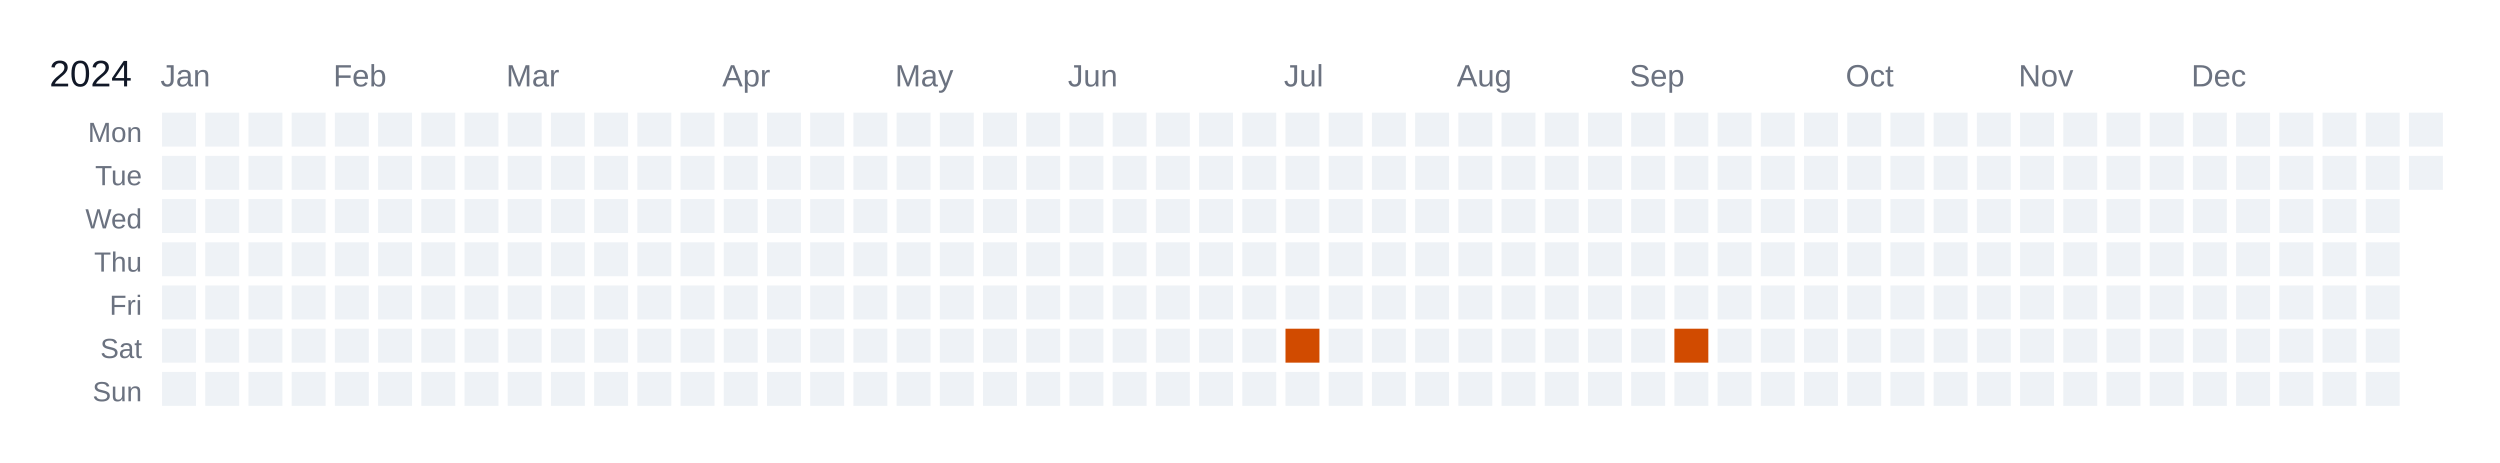
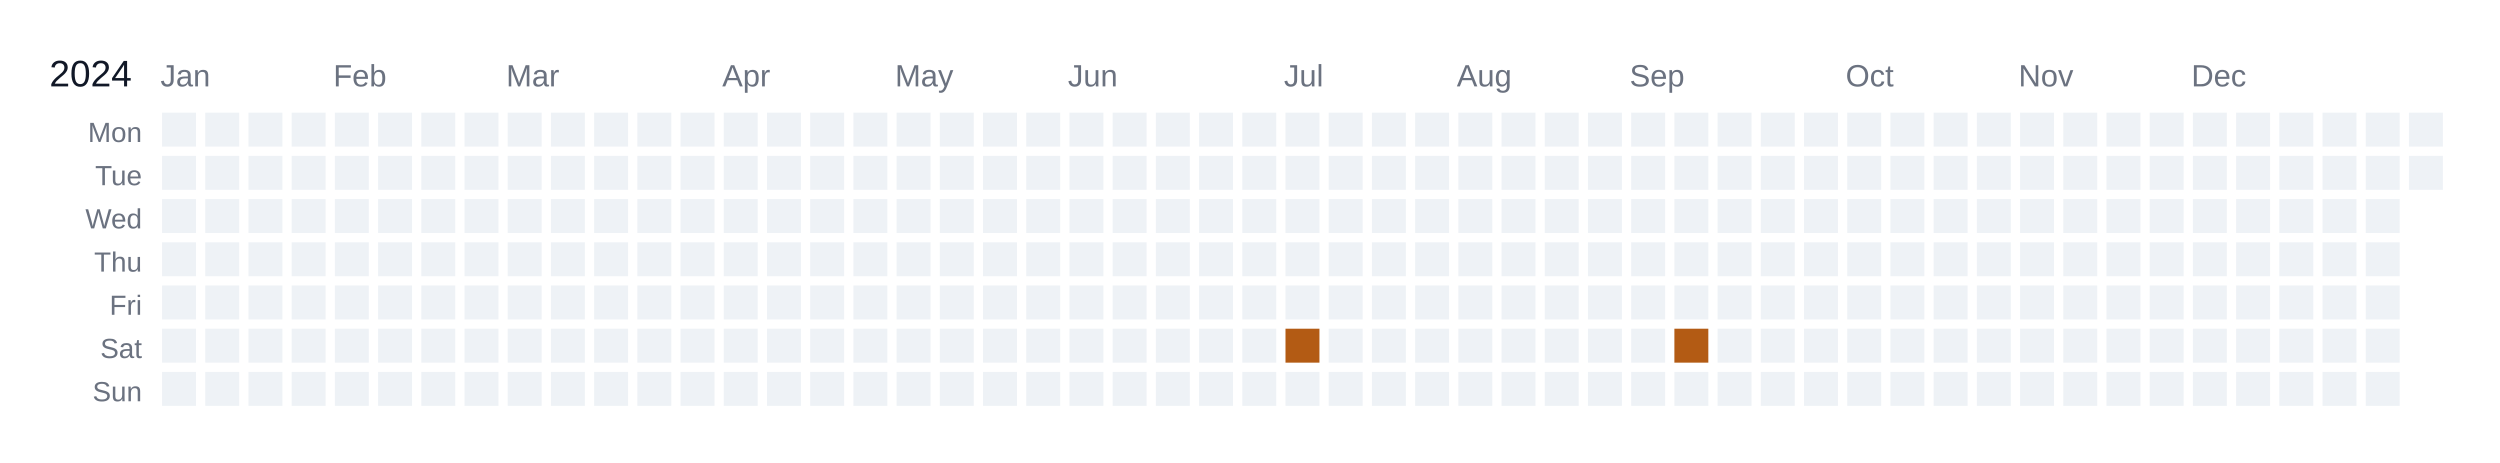
<svg xmlns="http://www.w3.org/2000/svg" width="810" height="150" viewBox="0 0 810 150">
  <rect width="810" height="150" fill="white" />
  <text x="16" y="28" font-size="12" fill="#111827" font-family="Arial, sans-serif">2024</text>
  <text x="52" y="28" font-size="10" fill="#6b7280" font-family="Arial, sans-serif">Jan</text>
  <text x="108" y="28" font-size="10" fill="#6b7280" font-family="Arial, sans-serif">Feb</text>
  <text x="164" y="28" font-size="10" fill="#6b7280" font-family="Arial, sans-serif">Mar</text>
  <text x="234" y="28" font-size="10" fill="#6b7280" font-family="Arial, sans-serif">Apr</text>
  <text x="290" y="28" font-size="10" fill="#6b7280" font-family="Arial, sans-serif">May</text>
  <text x="346" y="28" font-size="10" fill="#6b7280" font-family="Arial, sans-serif">Jun</text>
  <text x="416" y="28" font-size="10" fill="#6b7280" font-family="Arial, sans-serif">Jul</text>
  <text x="472" y="28" font-size="10" fill="#6b7280" font-family="Arial, sans-serif">Aug</text>
  <text x="528" y="28" font-size="10" fill="#6b7280" font-family="Arial, sans-serif">Sep</text>
  <text x="598" y="28" font-size="10" fill="#6b7280" font-family="Arial, sans-serif">Oct</text>
  <text x="654" y="28" font-size="10" fill="#6b7280" font-family="Arial, sans-serif">Nov</text>
  <text x="710" y="28" font-size="10" fill="#6b7280" font-family="Arial, sans-serif">Dec</text>
  <text x="46" y="46" font-size="9" fill="#6b7280" font-family="Arial, sans-serif" text-anchor="end">Mon</text>
  <text x="46" y="60" font-size="9" fill="#6b7280" font-family="Arial, sans-serif" text-anchor="end">Tue</text>
  <text x="46" y="74" font-size="9" fill="#6b7280" font-family="Arial, sans-serif" text-anchor="end">Wed</text>
  <text x="46" y="88" font-size="9" fill="#6b7280" font-family="Arial, sans-serif" text-anchor="end">Thu</text>
  <text x="46" y="102" font-size="9" fill="#6b7280" font-family="Arial, sans-serif" text-anchor="end">Fri</text>
  <text x="46" y="116" font-size="9" fill="#6b7280" font-family="Arial, sans-serif" text-anchor="end">Sat</text>
  <text x="46" y="130" font-size="9" fill="#6b7280" font-family="Arial, sans-serif" text-anchor="end">Sun</text>
  <g transform="translate(52,36)">
    <rect x="0" y="0" width="12" height="12" fill="#eef2f6" stroke="#ffffff" stroke-width="1" data-date="2024-01-01" />
    <rect x="0" y="14" width="12" height="12" fill="#eef2f6" stroke="#ffffff" stroke-width="1" data-date="2024-01-02" />
    <rect x="0" y="28" width="12" height="12" fill="#eef2f6" stroke="#ffffff" stroke-width="1" data-date="2024-01-03" />
    <rect x="0" y="42" width="12" height="12" fill="#eef2f6" stroke="#ffffff" stroke-width="1" data-date="2024-01-04" />
    <rect x="0" y="56" width="12" height="12" fill="#eef2f6" stroke="#ffffff" stroke-width="1" data-date="2024-01-05" />
    <rect x="0" y="70" width="12" height="12" fill="#eef2f6" stroke="#ffffff" stroke-width="1" data-date="2024-01-06" />
    <rect x="0" y="84" width="12" height="12" fill="#eef2f6" stroke="#ffffff" stroke-width="1" data-date="2024-01-07" />
    <rect x="14" y="0" width="12" height="12" fill="#eef2f6" stroke="#ffffff" stroke-width="1" data-date="2024-01-08" />
    <rect x="14" y="14" width="12" height="12" fill="#eef2f6" stroke="#ffffff" stroke-width="1" data-date="2024-01-09" />
    <rect x="14" y="28" width="12" height="12" fill="#eef2f6" stroke="#ffffff" stroke-width="1" data-date="2024-01-10" />
    <rect x="14" y="42" width="12" height="12" fill="#eef2f6" stroke="#ffffff" stroke-width="1" data-date="2024-01-11" />
    <rect x="14" y="56" width="12" height="12" fill="#eef2f6" stroke="#ffffff" stroke-width="1" data-date="2024-01-12" />
    <rect x="14" y="70" width="12" height="12" fill="#eef2f6" stroke="#ffffff" stroke-width="1" data-date="2024-01-13" />
    <rect x="14" y="84" width="12" height="12" fill="#eef2f6" stroke="#ffffff" stroke-width="1" data-date="2024-01-14" />
    <rect x="28" y="0" width="12" height="12" fill="#eef2f6" stroke="#ffffff" stroke-width="1" data-date="2024-01-15" />
    <rect x="28" y="14" width="12" height="12" fill="#eef2f6" stroke="#ffffff" stroke-width="1" data-date="2024-01-16" />
    <rect x="28" y="28" width="12" height="12" fill="#eef2f6" stroke="#ffffff" stroke-width="1" data-date="2024-01-17" />
    <rect x="28" y="42" width="12" height="12" fill="#eef2f6" stroke="#ffffff" stroke-width="1" data-date="2024-01-18" />
    <rect x="28" y="56" width="12" height="12" fill="#eef2f6" stroke="#ffffff" stroke-width="1" data-date="2024-01-19" />
    <rect x="28" y="70" width="12" height="12" fill="#eef2f6" stroke="#ffffff" stroke-width="1" data-date="2024-01-20" />
    <rect x="28" y="84" width="12" height="12" fill="#eef2f6" stroke="#ffffff" stroke-width="1" data-date="2024-01-21" />
    <rect x="42" y="0" width="12" height="12" fill="#eef2f6" stroke="#ffffff" stroke-width="1" data-date="2024-01-22" />
    <rect x="42" y="14" width="12" height="12" fill="#eef2f6" stroke="#ffffff" stroke-width="1" data-date="2024-01-23" />
    <rect x="42" y="28" width="12" height="12" fill="#eef2f6" stroke="#ffffff" stroke-width="1" data-date="2024-01-24" />
    <rect x="42" y="42" width="12" height="12" fill="#eef2f6" stroke="#ffffff" stroke-width="1" data-date="2024-01-25" />
    <rect x="42" y="56" width="12" height="12" fill="#eef2f6" stroke="#ffffff" stroke-width="1" data-date="2024-01-26" />
    <rect x="42" y="70" width="12" height="12" fill="#eef2f6" stroke="#ffffff" stroke-width="1" data-date="2024-01-27" />
    <rect x="42" y="84" width="12" height="12" fill="#eef2f6" stroke="#ffffff" stroke-width="1" data-date="2024-01-28" />
    <rect x="56" y="0" width="12" height="12" fill="#eef2f6" stroke="#ffffff" stroke-width="1" data-date="2024-01-29" />
    <rect x="56" y="14" width="12" height="12" fill="#eef2f6" stroke="#ffffff" stroke-width="1" data-date="2024-01-30" />
    <rect x="56" y="28" width="12" height="12" fill="#eef2f6" stroke="#ffffff" stroke-width="1" data-date="2024-01-31" />
    <rect x="56" y="42" width="12" height="12" fill="#eef2f6" stroke="#ffffff" stroke-width="1" data-date="2024-02-01" />
    <rect x="56" y="56" width="12" height="12" fill="#eef2f6" stroke="#ffffff" stroke-width="1" data-date="2024-02-02" />
    <rect x="56" y="70" width="12" height="12" fill="#eef2f6" stroke="#ffffff" stroke-width="1" data-date="2024-02-03" />
    <rect x="56" y="84" width="12" height="12" fill="#eef2f6" stroke="#ffffff" stroke-width="1" data-date="2024-02-04" />
    <rect x="70" y="0" width="12" height="12" fill="#eef2f6" stroke="#ffffff" stroke-width="1" data-date="2024-02-05" />
    <rect x="70" y="14" width="12" height="12" fill="#eef2f6" stroke="#ffffff" stroke-width="1" data-date="2024-02-06" />
    <rect x="70" y="28" width="12" height="12" fill="#eef2f6" stroke="#ffffff" stroke-width="1" data-date="2024-02-07" />
    <rect x="70" y="42" width="12" height="12" fill="#eef2f6" stroke="#ffffff" stroke-width="1" data-date="2024-02-08" />
    <rect x="70" y="56" width="12" height="12" fill="#eef2f6" stroke="#ffffff" stroke-width="1" data-date="2024-02-09" />
    <rect x="70" y="70" width="12" height="12" fill="#eef2f6" stroke="#ffffff" stroke-width="1" data-date="2024-02-10" />
    <rect x="70" y="84" width="12" height="12" fill="#eef2f6" stroke="#ffffff" stroke-width="1" data-date="2024-02-11" />
    <rect x="84" y="0" width="12" height="12" fill="#eef2f6" stroke="#ffffff" stroke-width="1" data-date="2024-02-12" />
    <rect x="84" y="14" width="12" height="12" fill="#eef2f6" stroke="#ffffff" stroke-width="1" data-date="2024-02-13" />
    <rect x="84" y="28" width="12" height="12" fill="#eef2f6" stroke="#ffffff" stroke-width="1" data-date="2024-02-14" />
    <rect x="84" y="42" width="12" height="12" fill="#eef2f6" stroke="#ffffff" stroke-width="1" data-date="2024-02-15" />
    <rect x="84" y="56" width="12" height="12" fill="#eef2f6" stroke="#ffffff" stroke-width="1" data-date="2024-02-16" />
    <rect x="84" y="70" width="12" height="12" fill="#eef2f6" stroke="#ffffff" stroke-width="1" data-date="2024-02-17" />
    <rect x="84" y="84" width="12" height="12" fill="#eef2f6" stroke="#ffffff" stroke-width="1" data-date="2024-02-18" />
    <rect x="98" y="0" width="12" height="12" fill="#eef2f6" stroke="#ffffff" stroke-width="1" data-date="2024-02-19" />
    <rect x="98" y="14" width="12" height="12" fill="#eef2f6" stroke="#ffffff" stroke-width="1" data-date="2024-02-20" />
    <rect x="98" y="28" width="12" height="12" fill="#eef2f6" stroke="#ffffff" stroke-width="1" data-date="2024-02-21" />
    <rect x="98" y="42" width="12" height="12" fill="#eef2f6" stroke="#ffffff" stroke-width="1" data-date="2024-02-22" />
    <rect x="98" y="56" width="12" height="12" fill="#eef2f6" stroke="#ffffff" stroke-width="1" data-date="2024-02-23" />
    <rect x="98" y="70" width="12" height="12" fill="#eef2f6" stroke="#ffffff" stroke-width="1" data-date="2024-02-24" />
    <rect x="98" y="84" width="12" height="12" fill="#eef2f6" stroke="#ffffff" stroke-width="1" data-date="2024-02-25" />
    <rect x="112" y="0" width="12" height="12" fill="#eef2f6" stroke="#ffffff" stroke-width="1" data-date="2024-02-26" />
    <rect x="112" y="14" width="12" height="12" fill="#eef2f6" stroke="#ffffff" stroke-width="1" data-date="2024-02-27" />
    <rect x="112" y="28" width="12" height="12" fill="#eef2f6" stroke="#ffffff" stroke-width="1" data-date="2024-02-28" />
    <rect x="112" y="42" width="12" height="12" fill="#eef2f6" stroke="#ffffff" stroke-width="1" data-date="2024-02-29" />
    <rect x="112" y="56" width="12" height="12" fill="#eef2f6" stroke="#ffffff" stroke-width="1" data-date="2024-03-01" />
    <rect x="112" y="70" width="12" height="12" fill="#eef2f6" stroke="#ffffff" stroke-width="1" data-date="2024-03-02" />
    <rect x="112" y="84" width="12" height="12" fill="#eef2f6" stroke="#ffffff" stroke-width="1" data-date="2024-03-03" />
    <rect x="126" y="0" width="12" height="12" fill="#eef2f6" stroke="#ffffff" stroke-width="1" data-date="2024-03-04" />
    <rect x="126" y="14" width="12" height="12" fill="#eef2f6" stroke="#ffffff" stroke-width="1" data-date="2024-03-05" />
    <rect x="126" y="28" width="12" height="12" fill="#eef2f6" stroke="#ffffff" stroke-width="1" data-date="2024-03-06" />
    <rect x="126" y="42" width="12" height="12" fill="#eef2f6" stroke="#ffffff" stroke-width="1" data-date="2024-03-07" />
    <rect x="126" y="56" width="12" height="12" fill="#eef2f6" stroke="#ffffff" stroke-width="1" data-date="2024-03-08" />
    <rect x="126" y="70" width="12" height="12" fill="#eef2f6" stroke="#ffffff" stroke-width="1" data-date="2024-03-09" />
    <rect x="126" y="84" width="12" height="12" fill="#eef2f6" stroke="#ffffff" stroke-width="1" data-date="2024-03-10" />
    <rect x="140" y="0" width="12" height="12" fill="#eef2f6" stroke="#ffffff" stroke-width="1" data-date="2024-03-11" />
    <rect x="140" y="14" width="12" height="12" fill="#eef2f6" stroke="#ffffff" stroke-width="1" data-date="2024-03-12" />
    <rect x="140" y="28" width="12" height="12" fill="#eef2f6" stroke="#ffffff" stroke-width="1" data-date="2024-03-13" />
    <rect x="140" y="42" width="12" height="12" fill="#eef2f6" stroke="#ffffff" stroke-width="1" data-date="2024-03-14" />
    <rect x="140" y="56" width="12" height="12" fill="#eef2f6" stroke="#ffffff" stroke-width="1" data-date="2024-03-15" />
    <rect x="140" y="70" width="12" height="12" fill="#eef2f6" stroke="#ffffff" stroke-width="1" data-date="2024-03-16" />
    <rect x="140" y="84" width="12" height="12" fill="#eef2f6" stroke="#ffffff" stroke-width="1" data-date="2024-03-17" />
    <rect x="154" y="0" width="12" height="12" fill="#eef2f6" stroke="#ffffff" stroke-width="1" data-date="2024-03-18" />
    <rect x="154" y="14" width="12" height="12" fill="#eef2f6" stroke="#ffffff" stroke-width="1" data-date="2024-03-19" />
    <rect x="154" y="28" width="12" height="12" fill="#eef2f6" stroke="#ffffff" stroke-width="1" data-date="2024-03-20" />
    <rect x="154" y="42" width="12" height="12" fill="#eef2f6" stroke="#ffffff" stroke-width="1" data-date="2024-03-21" />
    <rect x="154" y="56" width="12" height="12" fill="#eef2f6" stroke="#ffffff" stroke-width="1" data-date="2024-03-22" />
    <rect x="154" y="70" width="12" height="12" fill="#eef2f6" stroke="#ffffff" stroke-width="1" data-date="2024-03-23" />
    <rect x="154" y="84" width="12" height="12" fill="#eef2f6" stroke="#ffffff" stroke-width="1" data-date="2024-03-24" />
    <rect x="168" y="0" width="12" height="12" fill="#eef2f6" stroke="#ffffff" stroke-width="1" data-date="2024-03-25" />
    <rect x="168" y="14" width="12" height="12" fill="#eef2f6" stroke="#ffffff" stroke-width="1" data-date="2024-03-26" />
    <rect x="168" y="28" width="12" height="12" fill="#eef2f6" stroke="#ffffff" stroke-width="1" data-date="2024-03-27" />
    <rect x="168" y="42" width="12" height="12" fill="#eef2f6" stroke="#ffffff" stroke-width="1" data-date="2024-03-28" />
    <rect x="168" y="56" width="12" height="12" fill="#eef2f6" stroke="#ffffff" stroke-width="1" data-date="2024-03-29" />
    <rect x="168" y="70" width="12" height="12" fill="#eef2f6" stroke="#ffffff" stroke-width="1" data-date="2024-03-30" />
    <rect x="168" y="84" width="12" height="12" fill="#eef2f6" stroke="#ffffff" stroke-width="1" data-date="2024-03-31" />
    <rect x="182" y="0" width="12" height="12" fill="#eef2f6" stroke="#ffffff" stroke-width="1" data-date="2024-04-01" />
    <rect x="182" y="14" width="12" height="12" fill="#eef2f6" stroke="#ffffff" stroke-width="1" data-date="2024-04-02" />
    <rect x="182" y="28" width="12" height="12" fill="#eef2f6" stroke="#ffffff" stroke-width="1" data-date="2024-04-03" />
    <rect x="182" y="42" width="12" height="12" fill="#eef2f6" stroke="#ffffff" stroke-width="1" data-date="2024-04-04" />
    <rect x="182" y="56" width="12" height="12" fill="#eef2f6" stroke="#ffffff" stroke-width="1" data-date="2024-04-05" />
    <rect x="182" y="70" width="12" height="12" fill="#eef2f6" stroke="#ffffff" stroke-width="1" data-date="2024-04-06" />
    <rect x="182" y="84" width="12" height="12" fill="#eef2f6" stroke="#ffffff" stroke-width="1" data-date="2024-04-07" />
    <rect x="196" y="0" width="12" height="12" fill="#eef2f6" stroke="#ffffff" stroke-width="1" data-date="2024-04-08" />
    <rect x="196" y="14" width="12" height="12" fill="#eef2f6" stroke="#ffffff" stroke-width="1" data-date="2024-04-09" />
    <rect x="196" y="28" width="12" height="12" fill="#eef2f6" stroke="#ffffff" stroke-width="1" data-date="2024-04-10" />
    <rect x="196" y="42" width="12" height="12" fill="#eef2f6" stroke="#ffffff" stroke-width="1" data-date="2024-04-11" />
    <rect x="196" y="56" width="12" height="12" fill="#eef2f6" stroke="#ffffff" stroke-width="1" data-date="2024-04-12" />
    <rect x="196" y="70" width="12" height="12" fill="#eef2f6" stroke="#ffffff" stroke-width="1" data-date="2024-04-13" />
    <rect x="196" y="84" width="12" height="12" fill="#eef2f6" stroke="#ffffff" stroke-width="1" data-date="2024-04-14" />
    <rect x="210" y="0" width="12" height="12" fill="#eef2f6" stroke="#ffffff" stroke-width="1" data-date="2024-04-15" />
    <rect x="210" y="14" width="12" height="12" fill="#eef2f6" stroke="#ffffff" stroke-width="1" data-date="2024-04-16" />
    <rect x="210" y="28" width="12" height="12" fill="#eef2f6" stroke="#ffffff" stroke-width="1" data-date="2024-04-17" />
    <rect x="210" y="42" width="12" height="12" fill="#eef2f6" stroke="#ffffff" stroke-width="1" data-date="2024-04-18" />
    <rect x="210" y="56" width="12" height="12" fill="#eef2f6" stroke="#ffffff" stroke-width="1" data-date="2024-04-19" />
    <rect x="210" y="70" width="12" height="12" fill="#eef2f6" stroke="#ffffff" stroke-width="1" data-date="2024-04-20" />
    <rect x="210" y="84" width="12" height="12" fill="#eef2f6" stroke="#ffffff" stroke-width="1" data-date="2024-04-21" />
    <rect x="224" y="0" width="12" height="12" fill="#eef2f6" stroke="#ffffff" stroke-width="1" data-date="2024-04-22" />
    <rect x="224" y="14" width="12" height="12" fill="#eef2f6" stroke="#ffffff" stroke-width="1" data-date="2024-04-23" />
    <rect x="224" y="28" width="12" height="12" fill="#eef2f6" stroke="#ffffff" stroke-width="1" data-date="2024-04-24" />
    <rect x="224" y="42" width="12" height="12" fill="#eef2f6" stroke="#ffffff" stroke-width="1" data-date="2024-04-25" />
    <rect x="224" y="56" width="12" height="12" fill="#eef2f6" stroke="#ffffff" stroke-width="1" data-date="2024-04-26" />
    <rect x="224" y="70" width="12" height="12" fill="#eef2f6" stroke="#ffffff" stroke-width="1" data-date="2024-04-27" />
    <rect x="224" y="84" width="12" height="12" fill="#eef2f6" stroke="#ffffff" stroke-width="1" data-date="2024-04-28" />
    <rect x="238" y="0" width="12" height="12" fill="#eef2f6" stroke="#ffffff" stroke-width="1" data-date="2024-04-29" />
    <rect x="238" y="14" width="12" height="12" fill="#eef2f6" stroke="#ffffff" stroke-width="1" data-date="2024-04-30" />
    <rect x="238" y="28" width="12" height="12" fill="#eef2f6" stroke="#ffffff" stroke-width="1" data-date="2024-05-01" />
    <rect x="238" y="42" width="12" height="12" fill="#eef2f6" stroke="#ffffff" stroke-width="1" data-date="2024-05-02" />
    <rect x="238" y="56" width="12" height="12" fill="#eef2f6" stroke="#ffffff" stroke-width="1" data-date="2024-05-03" />
    <rect x="238" y="70" width="12" height="12" fill="#eef2f6" stroke="#ffffff" stroke-width="1" data-date="2024-05-04" />
    <rect x="238" y="84" width="12" height="12" fill="#eef2f6" stroke="#ffffff" stroke-width="1" data-date="2024-05-05" />
    <rect x="252" y="0" width="12" height="12" fill="#eef2f6" stroke="#ffffff" stroke-width="1" data-date="2024-05-06" />
    <rect x="252" y="14" width="12" height="12" fill="#eef2f6" stroke="#ffffff" stroke-width="1" data-date="2024-05-07" />
    <rect x="252" y="28" width="12" height="12" fill="#eef2f6" stroke="#ffffff" stroke-width="1" data-date="2024-05-08" />
    <rect x="252" y="42" width="12" height="12" fill="#eef2f6" stroke="#ffffff" stroke-width="1" data-date="2024-05-09" />
    <rect x="252" y="56" width="12" height="12" fill="#eef2f6" stroke="#ffffff" stroke-width="1" data-date="2024-05-10" />
    <rect x="252" y="70" width="12" height="12" fill="#eef2f6" stroke="#ffffff" stroke-width="1" data-date="2024-05-11" />
    <rect x="252" y="84" width="12" height="12" fill="#eef2f6" stroke="#ffffff" stroke-width="1" data-date="2024-05-12" />
    <rect x="266" y="0" width="12" height="12" fill="#eef2f6" stroke="#ffffff" stroke-width="1" data-date="2024-05-13" />
    <rect x="266" y="14" width="12" height="12" fill="#eef2f6" stroke="#ffffff" stroke-width="1" data-date="2024-05-14" />
    <rect x="266" y="28" width="12" height="12" fill="#eef2f6" stroke="#ffffff" stroke-width="1" data-date="2024-05-15" />
    <rect x="266" y="42" width="12" height="12" fill="#eef2f6" stroke="#ffffff" stroke-width="1" data-date="2024-05-16" />
    <rect x="266" y="56" width="12" height="12" fill="#eef2f6" stroke="#ffffff" stroke-width="1" data-date="2024-05-17" />
    <rect x="266" y="70" width="12" height="12" fill="#eef2f6" stroke="#ffffff" stroke-width="1" data-date="2024-05-18" />
    <rect x="266" y="84" width="12" height="12" fill="#eef2f6" stroke="#ffffff" stroke-width="1" data-date="2024-05-19" />
    <rect x="280" y="0" width="12" height="12" fill="#eef2f6" stroke="#ffffff" stroke-width="1" data-date="2024-05-20" />
    <rect x="280" y="14" width="12" height="12" fill="#eef2f6" stroke="#ffffff" stroke-width="1" data-date="2024-05-21" />
    <rect x="280" y="28" width="12" height="12" fill="#eef2f6" stroke="#ffffff" stroke-width="1" data-date="2024-05-22" />
    <rect x="280" y="42" width="12" height="12" fill="#eef2f6" stroke="#ffffff" stroke-width="1" data-date="2024-05-23" />
    <rect x="280" y="56" width="12" height="12" fill="#eef2f6" stroke="#ffffff" stroke-width="1" data-date="2024-05-24" />
    <rect x="280" y="70" width="12" height="12" fill="#eef2f6" stroke="#ffffff" stroke-width="1" data-date="2024-05-25" />
    <rect x="280" y="84" width="12" height="12" fill="#eef2f6" stroke="#ffffff" stroke-width="1" data-date="2024-05-26" />
    <rect x="294" y="0" width="12" height="12" fill="#eef2f6" stroke="#ffffff" stroke-width="1" data-date="2024-05-27" />
    <rect x="294" y="14" width="12" height="12" fill="#eef2f6" stroke="#ffffff" stroke-width="1" data-date="2024-05-28" />
    <rect x="294" y="28" width="12" height="12" fill="#eef2f6" stroke="#ffffff" stroke-width="1" data-date="2024-05-29" />
    <rect x="294" y="42" width="12" height="12" fill="#eef2f6" stroke="#ffffff" stroke-width="1" data-date="2024-05-30" />
    <rect x="294" y="56" width="12" height="12" fill="#eef2f6" stroke="#ffffff" stroke-width="1" data-date="2024-05-31" />
    <rect x="294" y="70" width="12" height="12" fill="#eef2f6" stroke="#ffffff" stroke-width="1" data-date="2024-06-01" />
    <rect x="294" y="84" width="12" height="12" fill="#eef2f6" stroke="#ffffff" stroke-width="1" data-date="2024-06-02" />
    <rect x="308" y="0" width="12" height="12" fill="#eef2f6" stroke="#ffffff" stroke-width="1" data-date="2024-06-03" />
    <rect x="308" y="14" width="12" height="12" fill="#eef2f6" stroke="#ffffff" stroke-width="1" data-date="2024-06-04" />
    <rect x="308" y="28" width="12" height="12" fill="#eef2f6" stroke="#ffffff" stroke-width="1" data-date="2024-06-05" />
    <rect x="308" y="42" width="12" height="12" fill="#eef2f6" stroke="#ffffff" stroke-width="1" data-date="2024-06-06" />
    <rect x="308" y="56" width="12" height="12" fill="#eef2f6" stroke="#ffffff" stroke-width="1" data-date="2024-06-07" />
    <rect x="308" y="70" width="12" height="12" fill="#eef2f6" stroke="#ffffff" stroke-width="1" data-date="2024-06-08" />
    <rect x="308" y="84" width="12" height="12" fill="#eef2f6" stroke="#ffffff" stroke-width="1" data-date="2024-06-09" />
    <rect x="322" y="0" width="12" height="12" fill="#eef2f6" stroke="#ffffff" stroke-width="1" data-date="2024-06-10" />
    <rect x="322" y="14" width="12" height="12" fill="#eef2f6" stroke="#ffffff" stroke-width="1" data-date="2024-06-11" />
    <rect x="322" y="28" width="12" height="12" fill="#eef2f6" stroke="#ffffff" stroke-width="1" data-date="2024-06-12" />
    <rect x="322" y="42" width="12" height="12" fill="#eef2f6" stroke="#ffffff" stroke-width="1" data-date="2024-06-13" />
    <rect x="322" y="56" width="12" height="12" fill="#eef2f6" stroke="#ffffff" stroke-width="1" data-date="2024-06-14" />
    <rect x="322" y="70" width="12" height="12" fill="#eef2f6" stroke="#ffffff" stroke-width="1" data-date="2024-06-15" />
    <rect x="322" y="84" width="12" height="12" fill="#eef2f6" stroke="#ffffff" stroke-width="1" data-date="2024-06-16" />
    <rect x="336" y="0" width="12" height="12" fill="#eef2f6" stroke="#ffffff" stroke-width="1" data-date="2024-06-17" />
    <rect x="336" y="14" width="12" height="12" fill="#eef2f6" stroke="#ffffff" stroke-width="1" data-date="2024-06-18" />
    <rect x="336" y="28" width="12" height="12" fill="#eef2f6" stroke="#ffffff" stroke-width="1" data-date="2024-06-19" />
    <rect x="336" y="42" width="12" height="12" fill="#eef2f6" stroke="#ffffff" stroke-width="1" data-date="2024-06-20" />
    <rect x="336" y="56" width="12" height="12" fill="#eef2f6" stroke="#ffffff" stroke-width="1" data-date="2024-06-21" />
    <rect x="336" y="70" width="12" height="12" fill="#eef2f6" stroke="#ffffff" stroke-width="1" data-date="2024-06-22" />
    <rect x="336" y="84" width="12" height="12" fill="#eef2f6" stroke="#ffffff" stroke-width="1" data-date="2024-06-23" />
    <rect x="350" y="0" width="12" height="12" fill="#eef2f6" stroke="#ffffff" stroke-width="1" data-date="2024-06-24" />
    <rect x="350" y="14" width="12" height="12" fill="#eef2f6" stroke="#ffffff" stroke-width="1" data-date="2024-06-25" />
    <rect x="350" y="28" width="12" height="12" fill="#eef2f6" stroke="#ffffff" stroke-width="1" data-date="2024-06-26" />
    <rect x="350" y="42" width="12" height="12" fill="#eef2f6" stroke="#ffffff" stroke-width="1" data-date="2024-06-27" />
    <rect x="350" y="56" width="12" height="12" fill="#eef2f6" stroke="#ffffff" stroke-width="1" data-date="2024-06-28" />
    <rect x="350" y="70" width="12" height="12" fill="#eef2f6" stroke="#ffffff" stroke-width="1" data-date="2024-06-29" />
    <rect x="350" y="84" width="12" height="12" fill="#eef2f6" stroke="#ffffff" stroke-width="1" data-date="2024-06-30" />
    <rect x="364" y="0" width="12" height="12" fill="#eef2f6" stroke="#ffffff" stroke-width="1" data-date="2024-07-01" />
    <rect x="364" y="14" width="12" height="12" fill="#eef2f6" stroke="#ffffff" stroke-width="1" data-date="2024-07-02" />
    <rect x="364" y="28" width="12" height="12" fill="#eef2f6" stroke="#ffffff" stroke-width="1" data-date="2024-07-03" />
    <rect x="364" y="42" width="12" height="12" fill="#eef2f6" stroke="#ffffff" stroke-width="1" data-date="2024-07-04" />
    <rect x="364" y="56" width="12" height="12" fill="#eef2f6" stroke="#ffffff" stroke-width="1" data-date="2024-07-05" />
    <a href="https://www.strava.com/activities/11822684330" target="_blank">
-       <rect x="364" y="70" width="12" height="12" fill="#d14b00" stroke="#ffffff" stroke-width="1" data-date="2024-07-06" />
+       <rect x="364" y="70" width="12" height="12" fill="#b35b14" stroke="#ffffff" stroke-width="1" data-date="2024-07-06" />
    </a>
    <rect x="364" y="84" width="12" height="12" fill="#eef2f6" stroke="#ffffff" stroke-width="1" data-date="2024-07-07" />
    <rect x="378" y="0" width="12" height="12" fill="#eef2f6" stroke="#ffffff" stroke-width="1" data-date="2024-07-08" />
    <rect x="378" y="14" width="12" height="12" fill="#eef2f6" stroke="#ffffff" stroke-width="1" data-date="2024-07-09" />
    <rect x="378" y="28" width="12" height="12" fill="#eef2f6" stroke="#ffffff" stroke-width="1" data-date="2024-07-10" />
    <rect x="378" y="42" width="12" height="12" fill="#eef2f6" stroke="#ffffff" stroke-width="1" data-date="2024-07-11" />
    <rect x="378" y="56" width="12" height="12" fill="#eef2f6" stroke="#ffffff" stroke-width="1" data-date="2024-07-12" />
    <rect x="378" y="70" width="12" height="12" fill="#eef2f6" stroke="#ffffff" stroke-width="1" data-date="2024-07-13" />
    <rect x="378" y="84" width="12" height="12" fill="#eef2f6" stroke="#ffffff" stroke-width="1" data-date="2024-07-14" />
    <rect x="392" y="0" width="12" height="12" fill="#eef2f6" stroke="#ffffff" stroke-width="1" data-date="2024-07-15" />
    <rect x="392" y="14" width="12" height="12" fill="#eef2f6" stroke="#ffffff" stroke-width="1" data-date="2024-07-16" />
    <rect x="392" y="28" width="12" height="12" fill="#eef2f6" stroke="#ffffff" stroke-width="1" data-date="2024-07-17" />
    <rect x="392" y="42" width="12" height="12" fill="#eef2f6" stroke="#ffffff" stroke-width="1" data-date="2024-07-18" />
    <rect x="392" y="56" width="12" height="12" fill="#eef2f6" stroke="#ffffff" stroke-width="1" data-date="2024-07-19" />
    <rect x="392" y="70" width="12" height="12" fill="#eef2f6" stroke="#ffffff" stroke-width="1" data-date="2024-07-20" />
    <rect x="392" y="84" width="12" height="12" fill="#eef2f6" stroke="#ffffff" stroke-width="1" data-date="2024-07-21" />
    <rect x="406" y="0" width="12" height="12" fill="#eef2f6" stroke="#ffffff" stroke-width="1" data-date="2024-07-22" />
    <rect x="406" y="14" width="12" height="12" fill="#eef2f6" stroke="#ffffff" stroke-width="1" data-date="2024-07-23" />
    <rect x="406" y="28" width="12" height="12" fill="#eef2f6" stroke="#ffffff" stroke-width="1" data-date="2024-07-24" />
    <rect x="406" y="42" width="12" height="12" fill="#eef2f6" stroke="#ffffff" stroke-width="1" data-date="2024-07-25" />
    <rect x="406" y="56" width="12" height="12" fill="#eef2f6" stroke="#ffffff" stroke-width="1" data-date="2024-07-26" />
    <rect x="406" y="70" width="12" height="12" fill="#eef2f6" stroke="#ffffff" stroke-width="1" data-date="2024-07-27" />
    <rect x="406" y="84" width="12" height="12" fill="#eef2f6" stroke="#ffffff" stroke-width="1" data-date="2024-07-28" />
    <rect x="420" y="0" width="12" height="12" fill="#eef2f6" stroke="#ffffff" stroke-width="1" data-date="2024-07-29" />
    <rect x="420" y="14" width="12" height="12" fill="#eef2f6" stroke="#ffffff" stroke-width="1" data-date="2024-07-30" />
    <rect x="420" y="28" width="12" height="12" fill="#eef2f6" stroke="#ffffff" stroke-width="1" data-date="2024-07-31" />
    <rect x="420" y="42" width="12" height="12" fill="#eef2f6" stroke="#ffffff" stroke-width="1" data-date="2024-08-01" />
    <rect x="420" y="56" width="12" height="12" fill="#eef2f6" stroke="#ffffff" stroke-width="1" data-date="2024-08-02" />
    <rect x="420" y="70" width="12" height="12" fill="#eef2f6" stroke="#ffffff" stroke-width="1" data-date="2024-08-03" />
    <rect x="420" y="84" width="12" height="12" fill="#eef2f6" stroke="#ffffff" stroke-width="1" data-date="2024-08-04" />
    <rect x="434" y="0" width="12" height="12" fill="#eef2f6" stroke="#ffffff" stroke-width="1" data-date="2024-08-05" />
    <rect x="434" y="14" width="12" height="12" fill="#eef2f6" stroke="#ffffff" stroke-width="1" data-date="2024-08-06" />
    <rect x="434" y="28" width="12" height="12" fill="#eef2f6" stroke="#ffffff" stroke-width="1" data-date="2024-08-07" />
    <rect x="434" y="42" width="12" height="12" fill="#eef2f6" stroke="#ffffff" stroke-width="1" data-date="2024-08-08" />
    <rect x="434" y="56" width="12" height="12" fill="#eef2f6" stroke="#ffffff" stroke-width="1" data-date="2024-08-09" />
    <rect x="434" y="70" width="12" height="12" fill="#eef2f6" stroke="#ffffff" stroke-width="1" data-date="2024-08-10" />
    <rect x="434" y="84" width="12" height="12" fill="#eef2f6" stroke="#ffffff" stroke-width="1" data-date="2024-08-11" />
    <rect x="448" y="0" width="12" height="12" fill="#eef2f6" stroke="#ffffff" stroke-width="1" data-date="2024-08-12" />
    <rect x="448" y="14" width="12" height="12" fill="#eef2f6" stroke="#ffffff" stroke-width="1" data-date="2024-08-13" />
    <rect x="448" y="28" width="12" height="12" fill="#eef2f6" stroke="#ffffff" stroke-width="1" data-date="2024-08-14" />
    <rect x="448" y="42" width="12" height="12" fill="#eef2f6" stroke="#ffffff" stroke-width="1" data-date="2024-08-15" />
    <rect x="448" y="56" width="12" height="12" fill="#eef2f6" stroke="#ffffff" stroke-width="1" data-date="2024-08-16" />
    <rect x="448" y="70" width="12" height="12" fill="#eef2f6" stroke="#ffffff" stroke-width="1" data-date="2024-08-17" />
    <rect x="448" y="84" width="12" height="12" fill="#eef2f6" stroke="#ffffff" stroke-width="1" data-date="2024-08-18" />
    <rect x="462" y="0" width="12" height="12" fill="#eef2f6" stroke="#ffffff" stroke-width="1" data-date="2024-08-19" />
    <rect x="462" y="14" width="12" height="12" fill="#eef2f6" stroke="#ffffff" stroke-width="1" data-date="2024-08-20" />
    <rect x="462" y="28" width="12" height="12" fill="#eef2f6" stroke="#ffffff" stroke-width="1" data-date="2024-08-21" />
    <rect x="462" y="42" width="12" height="12" fill="#eef2f6" stroke="#ffffff" stroke-width="1" data-date="2024-08-22" />
    <rect x="462" y="56" width="12" height="12" fill="#eef2f6" stroke="#ffffff" stroke-width="1" data-date="2024-08-23" />
    <rect x="462" y="70" width="12" height="12" fill="#eef2f6" stroke="#ffffff" stroke-width="1" data-date="2024-08-24" />
    <rect x="462" y="84" width="12" height="12" fill="#eef2f6" stroke="#ffffff" stroke-width="1" data-date="2024-08-25" />
    <rect x="476" y="0" width="12" height="12" fill="#eef2f6" stroke="#ffffff" stroke-width="1" data-date="2024-08-26" />
    <rect x="476" y="14" width="12" height="12" fill="#eef2f6" stroke="#ffffff" stroke-width="1" data-date="2024-08-27" />
    <rect x="476" y="28" width="12" height="12" fill="#eef2f6" stroke="#ffffff" stroke-width="1" data-date="2024-08-28" />
    <rect x="476" y="42" width="12" height="12" fill="#eef2f6" stroke="#ffffff" stroke-width="1" data-date="2024-08-29" />
    <rect x="476" y="56" width="12" height="12" fill="#eef2f6" stroke="#ffffff" stroke-width="1" data-date="2024-08-30" />
    <rect x="476" y="70" width="12" height="12" fill="#eef2f6" stroke="#ffffff" stroke-width="1" data-date="2024-08-31" />
    <rect x="476" y="84" width="12" height="12" fill="#eef2f6" stroke="#ffffff" stroke-width="1" data-date="2024-09-01" />
    <rect x="490" y="0" width="12" height="12" fill="#eef2f6" stroke="#ffffff" stroke-width="1" data-date="2024-09-02" />
    <rect x="490" y="14" width="12" height="12" fill="#eef2f6" stroke="#ffffff" stroke-width="1" data-date="2024-09-03" />
    <rect x="490" y="28" width="12" height="12" fill="#eef2f6" stroke="#ffffff" stroke-width="1" data-date="2024-09-04" />
    <rect x="490" y="42" width="12" height="12" fill="#eef2f6" stroke="#ffffff" stroke-width="1" data-date="2024-09-05" />
    <rect x="490" y="56" width="12" height="12" fill="#eef2f6" stroke="#ffffff" stroke-width="1" data-date="2024-09-06" />
    <a href="https://www.strava.com/activities/12350338310" target="_blank">
-       <rect x="490" y="70" width="12" height="12" fill="#d14b00" stroke="#ffffff" stroke-width="1" data-date="2024-09-07" />
+       <rect x="490" y="70" width="12" height="12" fill="#b35b14" stroke="#ffffff" stroke-width="1" data-date="2024-09-07" />
    </a>
    <rect x="490" y="84" width="12" height="12" fill="#eef2f6" stroke="#ffffff" stroke-width="1" data-date="2024-09-08" />
    <rect x="504" y="0" width="12" height="12" fill="#eef2f6" stroke="#ffffff" stroke-width="1" data-date="2024-09-09" />
    <rect x="504" y="14" width="12" height="12" fill="#eef2f6" stroke="#ffffff" stroke-width="1" data-date="2024-09-10" />
    <rect x="504" y="28" width="12" height="12" fill="#eef2f6" stroke="#ffffff" stroke-width="1" data-date="2024-09-11" />
    <rect x="504" y="42" width="12" height="12" fill="#eef2f6" stroke="#ffffff" stroke-width="1" data-date="2024-09-12" />
    <rect x="504" y="56" width="12" height="12" fill="#eef2f6" stroke="#ffffff" stroke-width="1" data-date="2024-09-13" />
    <rect x="504" y="70" width="12" height="12" fill="#eef2f6" stroke="#ffffff" stroke-width="1" data-date="2024-09-14" />
    <rect x="504" y="84" width="12" height="12" fill="#eef2f6" stroke="#ffffff" stroke-width="1" data-date="2024-09-15" />
    <rect x="518" y="0" width="12" height="12" fill="#eef2f6" stroke="#ffffff" stroke-width="1" data-date="2024-09-16" />
    <rect x="518" y="14" width="12" height="12" fill="#eef2f6" stroke="#ffffff" stroke-width="1" data-date="2024-09-17" />
    <rect x="518" y="28" width="12" height="12" fill="#eef2f6" stroke="#ffffff" stroke-width="1" data-date="2024-09-18" />
    <rect x="518" y="42" width="12" height="12" fill="#eef2f6" stroke="#ffffff" stroke-width="1" data-date="2024-09-19" />
    <rect x="518" y="56" width="12" height="12" fill="#eef2f6" stroke="#ffffff" stroke-width="1" data-date="2024-09-20" />
    <rect x="518" y="70" width="12" height="12" fill="#eef2f6" stroke="#ffffff" stroke-width="1" data-date="2024-09-21" />
    <rect x="518" y="84" width="12" height="12" fill="#eef2f6" stroke="#ffffff" stroke-width="1" data-date="2024-09-22" />
    <rect x="532" y="0" width="12" height="12" fill="#eef2f6" stroke="#ffffff" stroke-width="1" data-date="2024-09-23" />
    <rect x="532" y="14" width="12" height="12" fill="#eef2f6" stroke="#ffffff" stroke-width="1" data-date="2024-09-24" />
    <rect x="532" y="28" width="12" height="12" fill="#eef2f6" stroke="#ffffff" stroke-width="1" data-date="2024-09-25" />
    <rect x="532" y="42" width="12" height="12" fill="#eef2f6" stroke="#ffffff" stroke-width="1" data-date="2024-09-26" />
    <rect x="532" y="56" width="12" height="12" fill="#eef2f6" stroke="#ffffff" stroke-width="1" data-date="2024-09-27" />
    <rect x="532" y="70" width="12" height="12" fill="#eef2f6" stroke="#ffffff" stroke-width="1" data-date="2024-09-28" />
    <rect x="532" y="84" width="12" height="12" fill="#eef2f6" stroke="#ffffff" stroke-width="1" data-date="2024-09-29" />
    <rect x="546" y="0" width="12" height="12" fill="#eef2f6" stroke="#ffffff" stroke-width="1" data-date="2024-09-30" />
    <rect x="546" y="14" width="12" height="12" fill="#eef2f6" stroke="#ffffff" stroke-width="1" data-date="2024-10-01" />
    <rect x="546" y="28" width="12" height="12" fill="#eef2f6" stroke="#ffffff" stroke-width="1" data-date="2024-10-02" />
    <rect x="546" y="42" width="12" height="12" fill="#eef2f6" stroke="#ffffff" stroke-width="1" data-date="2024-10-03" />
    <rect x="546" y="56" width="12" height="12" fill="#eef2f6" stroke="#ffffff" stroke-width="1" data-date="2024-10-04" />
    <rect x="546" y="70" width="12" height="12" fill="#eef2f6" stroke="#ffffff" stroke-width="1" data-date="2024-10-05" />
    <rect x="546" y="84" width="12" height="12" fill="#eef2f6" stroke="#ffffff" stroke-width="1" data-date="2024-10-06" />
    <rect x="560" y="0" width="12" height="12" fill="#eef2f6" stroke="#ffffff" stroke-width="1" data-date="2024-10-07" />
    <rect x="560" y="14" width="12" height="12" fill="#eef2f6" stroke="#ffffff" stroke-width="1" data-date="2024-10-08" />
    <rect x="560" y="28" width="12" height="12" fill="#eef2f6" stroke="#ffffff" stroke-width="1" data-date="2024-10-09" />
    <rect x="560" y="42" width="12" height="12" fill="#eef2f6" stroke="#ffffff" stroke-width="1" data-date="2024-10-10" />
    <rect x="560" y="56" width="12" height="12" fill="#eef2f6" stroke="#ffffff" stroke-width="1" data-date="2024-10-11" />
    <rect x="560" y="70" width="12" height="12" fill="#eef2f6" stroke="#ffffff" stroke-width="1" data-date="2024-10-12" />
    <rect x="560" y="84" width="12" height="12" fill="#eef2f6" stroke="#ffffff" stroke-width="1" data-date="2024-10-13" />
    <rect x="574" y="0" width="12" height="12" fill="#eef2f6" stroke="#ffffff" stroke-width="1" data-date="2024-10-14" />
    <rect x="574" y="14" width="12" height="12" fill="#eef2f6" stroke="#ffffff" stroke-width="1" data-date="2024-10-15" />
    <rect x="574" y="28" width="12" height="12" fill="#eef2f6" stroke="#ffffff" stroke-width="1" data-date="2024-10-16" />
    <rect x="574" y="42" width="12" height="12" fill="#eef2f6" stroke="#ffffff" stroke-width="1" data-date="2024-10-17" />
    <rect x="574" y="56" width="12" height="12" fill="#eef2f6" stroke="#ffffff" stroke-width="1" data-date="2024-10-18" />
    <rect x="574" y="70" width="12" height="12" fill="#eef2f6" stroke="#ffffff" stroke-width="1" data-date="2024-10-19" />
    <rect x="574" y="84" width="12" height="12" fill="#eef2f6" stroke="#ffffff" stroke-width="1" data-date="2024-10-20" />
    <rect x="588" y="0" width="12" height="12" fill="#eef2f6" stroke="#ffffff" stroke-width="1" data-date="2024-10-21" />
    <rect x="588" y="14" width="12" height="12" fill="#eef2f6" stroke="#ffffff" stroke-width="1" data-date="2024-10-22" />
    <rect x="588" y="28" width="12" height="12" fill="#eef2f6" stroke="#ffffff" stroke-width="1" data-date="2024-10-23" />
    <rect x="588" y="42" width="12" height="12" fill="#eef2f6" stroke="#ffffff" stroke-width="1" data-date="2024-10-24" />
    <rect x="588" y="56" width="12" height="12" fill="#eef2f6" stroke="#ffffff" stroke-width="1" data-date="2024-10-25" />
    <rect x="588" y="70" width="12" height="12" fill="#eef2f6" stroke="#ffffff" stroke-width="1" data-date="2024-10-26" />
    <rect x="588" y="84" width="12" height="12" fill="#eef2f6" stroke="#ffffff" stroke-width="1" data-date="2024-10-27" />
    <rect x="602" y="0" width="12" height="12" fill="#eef2f6" stroke="#ffffff" stroke-width="1" data-date="2024-10-28" />
    <rect x="602" y="14" width="12" height="12" fill="#eef2f6" stroke="#ffffff" stroke-width="1" data-date="2024-10-29" />
    <rect x="602" y="28" width="12" height="12" fill="#eef2f6" stroke="#ffffff" stroke-width="1" data-date="2024-10-30" />
    <rect x="602" y="42" width="12" height="12" fill="#eef2f6" stroke="#ffffff" stroke-width="1" data-date="2024-10-31" />
    <rect x="602" y="56" width="12" height="12" fill="#eef2f6" stroke="#ffffff" stroke-width="1" data-date="2024-11-01" />
    <rect x="602" y="70" width="12" height="12" fill="#eef2f6" stroke="#ffffff" stroke-width="1" data-date="2024-11-02" />
    <rect x="602" y="84" width="12" height="12" fill="#eef2f6" stroke="#ffffff" stroke-width="1" data-date="2024-11-03" />
    <rect x="616" y="0" width="12" height="12" fill="#eef2f6" stroke="#ffffff" stroke-width="1" data-date="2024-11-04" />
    <rect x="616" y="14" width="12" height="12" fill="#eef2f6" stroke="#ffffff" stroke-width="1" data-date="2024-11-05" />
    <rect x="616" y="28" width="12" height="12" fill="#eef2f6" stroke="#ffffff" stroke-width="1" data-date="2024-11-06" />
    <rect x="616" y="42" width="12" height="12" fill="#eef2f6" stroke="#ffffff" stroke-width="1" data-date="2024-11-07" />
    <rect x="616" y="56" width="12" height="12" fill="#eef2f6" stroke="#ffffff" stroke-width="1" data-date="2024-11-08" />
    <rect x="616" y="70" width="12" height="12" fill="#eef2f6" stroke="#ffffff" stroke-width="1" data-date="2024-11-09" />
    <rect x="616" y="84" width="12" height="12" fill="#eef2f6" stroke="#ffffff" stroke-width="1" data-date="2024-11-10" />
    <rect x="630" y="0" width="12" height="12" fill="#eef2f6" stroke="#ffffff" stroke-width="1" data-date="2024-11-11" />
    <rect x="630" y="14" width="12" height="12" fill="#eef2f6" stroke="#ffffff" stroke-width="1" data-date="2024-11-12" />
    <rect x="630" y="28" width="12" height="12" fill="#eef2f6" stroke="#ffffff" stroke-width="1" data-date="2024-11-13" />
    <rect x="630" y="42" width="12" height="12" fill="#eef2f6" stroke="#ffffff" stroke-width="1" data-date="2024-11-14" />
    <rect x="630" y="56" width="12" height="12" fill="#eef2f6" stroke="#ffffff" stroke-width="1" data-date="2024-11-15" />
    <rect x="630" y="70" width="12" height="12" fill="#eef2f6" stroke="#ffffff" stroke-width="1" data-date="2024-11-16" />
    <rect x="630" y="84" width="12" height="12" fill="#eef2f6" stroke="#ffffff" stroke-width="1" data-date="2024-11-17" />
    <rect x="644" y="0" width="12" height="12" fill="#eef2f6" stroke="#ffffff" stroke-width="1" data-date="2024-11-18" />
    <rect x="644" y="14" width="12" height="12" fill="#eef2f6" stroke="#ffffff" stroke-width="1" data-date="2024-11-19" />
    <rect x="644" y="28" width="12" height="12" fill="#eef2f6" stroke="#ffffff" stroke-width="1" data-date="2024-11-20" />
    <rect x="644" y="42" width="12" height="12" fill="#eef2f6" stroke="#ffffff" stroke-width="1" data-date="2024-11-21" />
    <rect x="644" y="56" width="12" height="12" fill="#eef2f6" stroke="#ffffff" stroke-width="1" data-date="2024-11-22" />
    <rect x="644" y="70" width="12" height="12" fill="#eef2f6" stroke="#ffffff" stroke-width="1" data-date="2024-11-23" />
    <rect x="644" y="84" width="12" height="12" fill="#eef2f6" stroke="#ffffff" stroke-width="1" data-date="2024-11-24" />
    <rect x="658" y="0" width="12" height="12" fill="#eef2f6" stroke="#ffffff" stroke-width="1" data-date="2024-11-25" />
    <rect x="658" y="14" width="12" height="12" fill="#eef2f6" stroke="#ffffff" stroke-width="1" data-date="2024-11-26" />
    <rect x="658" y="28" width="12" height="12" fill="#eef2f6" stroke="#ffffff" stroke-width="1" data-date="2024-11-27" />
    <rect x="658" y="42" width="12" height="12" fill="#eef2f6" stroke="#ffffff" stroke-width="1" data-date="2024-11-28" />
    <rect x="658" y="56" width="12" height="12" fill="#eef2f6" stroke="#ffffff" stroke-width="1" data-date="2024-11-29" />
    <rect x="658" y="70" width="12" height="12" fill="#eef2f6" stroke="#ffffff" stroke-width="1" data-date="2024-11-30" />
    <rect x="658" y="84" width="12" height="12" fill="#eef2f6" stroke="#ffffff" stroke-width="1" data-date="2024-12-01" />
    <rect x="672" y="0" width="12" height="12" fill="#eef2f6" stroke="#ffffff" stroke-width="1" data-date="2024-12-02" />
    <rect x="672" y="14" width="12" height="12" fill="#eef2f6" stroke="#ffffff" stroke-width="1" data-date="2024-12-03" />
    <rect x="672" y="28" width="12" height="12" fill="#eef2f6" stroke="#ffffff" stroke-width="1" data-date="2024-12-04" />
    <rect x="672" y="42" width="12" height="12" fill="#eef2f6" stroke="#ffffff" stroke-width="1" data-date="2024-12-05" />
    <rect x="672" y="56" width="12" height="12" fill="#eef2f6" stroke="#ffffff" stroke-width="1" data-date="2024-12-06" />
    <rect x="672" y="70" width="12" height="12" fill="#eef2f6" stroke="#ffffff" stroke-width="1" data-date="2024-12-07" />
    <rect x="672" y="84" width="12" height="12" fill="#eef2f6" stroke="#ffffff" stroke-width="1" data-date="2024-12-08" />
    <rect x="686" y="0" width="12" height="12" fill="#eef2f6" stroke="#ffffff" stroke-width="1" data-date="2024-12-09" />
    <rect x="686" y="14" width="12" height="12" fill="#eef2f6" stroke="#ffffff" stroke-width="1" data-date="2024-12-10" />
    <rect x="686" y="28" width="12" height="12" fill="#eef2f6" stroke="#ffffff" stroke-width="1" data-date="2024-12-11" />
    <rect x="686" y="42" width="12" height="12" fill="#eef2f6" stroke="#ffffff" stroke-width="1" data-date="2024-12-12" />
    <rect x="686" y="56" width="12" height="12" fill="#eef2f6" stroke="#ffffff" stroke-width="1" data-date="2024-12-13" />
    <rect x="686" y="70" width="12" height="12" fill="#eef2f6" stroke="#ffffff" stroke-width="1" data-date="2024-12-14" />
    <rect x="686" y="84" width="12" height="12" fill="#eef2f6" stroke="#ffffff" stroke-width="1" data-date="2024-12-15" />
    <rect x="700" y="0" width="12" height="12" fill="#eef2f6" stroke="#ffffff" stroke-width="1" data-date="2024-12-16" />
    <rect x="700" y="14" width="12" height="12" fill="#eef2f6" stroke="#ffffff" stroke-width="1" data-date="2024-12-17" />
    <rect x="700" y="28" width="12" height="12" fill="#eef2f6" stroke="#ffffff" stroke-width="1" data-date="2024-12-18" />
    <rect x="700" y="42" width="12" height="12" fill="#eef2f6" stroke="#ffffff" stroke-width="1" data-date="2024-12-19" />
    <rect x="700" y="56" width="12" height="12" fill="#eef2f6" stroke="#ffffff" stroke-width="1" data-date="2024-12-20" />
    <rect x="700" y="70" width="12" height="12" fill="#eef2f6" stroke="#ffffff" stroke-width="1" data-date="2024-12-21" />
    <rect x="700" y="84" width="12" height="12" fill="#eef2f6" stroke="#ffffff" stroke-width="1" data-date="2024-12-22" />
    <rect x="714" y="0" width="12" height="12" fill="#eef2f6" stroke="#ffffff" stroke-width="1" data-date="2024-12-23" />
    <rect x="714" y="14" width="12" height="12" fill="#eef2f6" stroke="#ffffff" stroke-width="1" data-date="2024-12-24" />
    <rect x="714" y="28" width="12" height="12" fill="#eef2f6" stroke="#ffffff" stroke-width="1" data-date="2024-12-25" />
    <rect x="714" y="42" width="12" height="12" fill="#eef2f6" stroke="#ffffff" stroke-width="1" data-date="2024-12-26" />
    <rect x="714" y="56" width="12" height="12" fill="#eef2f6" stroke="#ffffff" stroke-width="1" data-date="2024-12-27" />
    <rect x="714" y="70" width="12" height="12" fill="#eef2f6" stroke="#ffffff" stroke-width="1" data-date="2024-12-28" />
    <rect x="714" y="84" width="12" height="12" fill="#eef2f6" stroke="#ffffff" stroke-width="1" data-date="2024-12-29" />
    <rect x="728" y="0" width="12" height="12" fill="#eef2f6" stroke="#ffffff" stroke-width="1" data-date="2024-12-30" />
    <rect x="728" y="14" width="12" height="12" fill="#eef2f6" stroke="#ffffff" stroke-width="1" data-date="2024-12-31" />
    <rect x="728" y="28" width="12" height="12" fill="#ffffff" stroke="#ffffff" stroke-width="1" />
    <rect x="728" y="42" width="12" height="12" fill="#ffffff" stroke="#ffffff" stroke-width="1" />
    <rect x="728" y="56" width="12" height="12" fill="#ffffff" stroke="#ffffff" stroke-width="1" />
    <rect x="728" y="70" width="12" height="12" fill="#ffffff" stroke="#ffffff" stroke-width="1" />
    <rect x="728" y="84" width="12" height="12" fill="#ffffff" stroke="#ffffff" stroke-width="1" />
  </g>
</svg>
